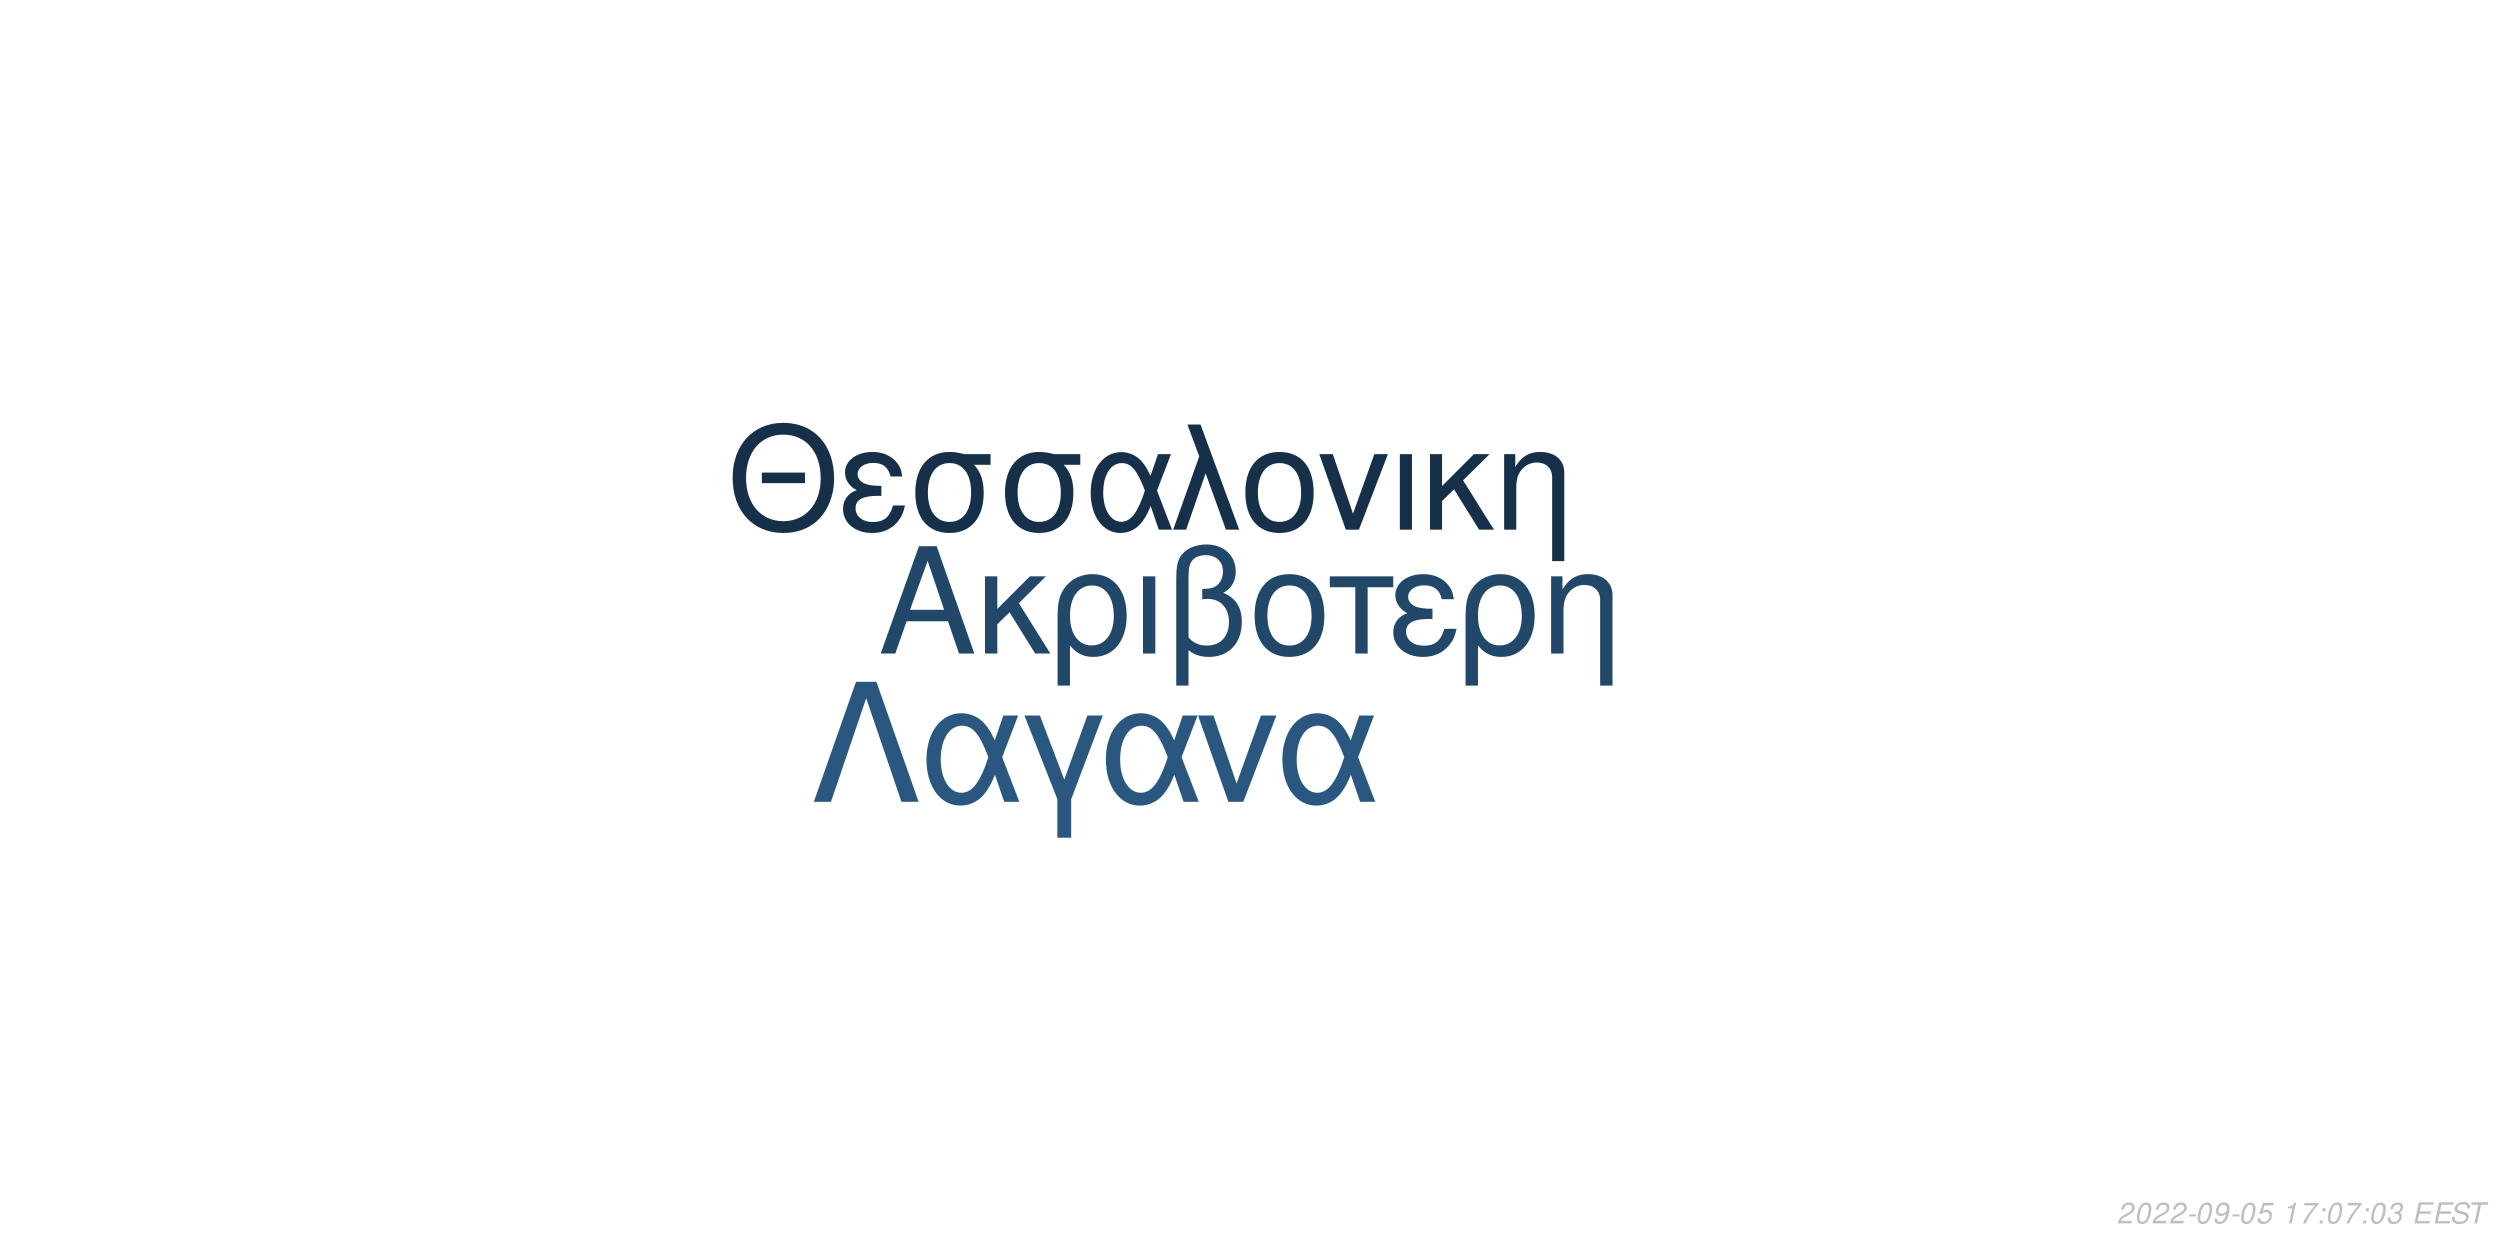
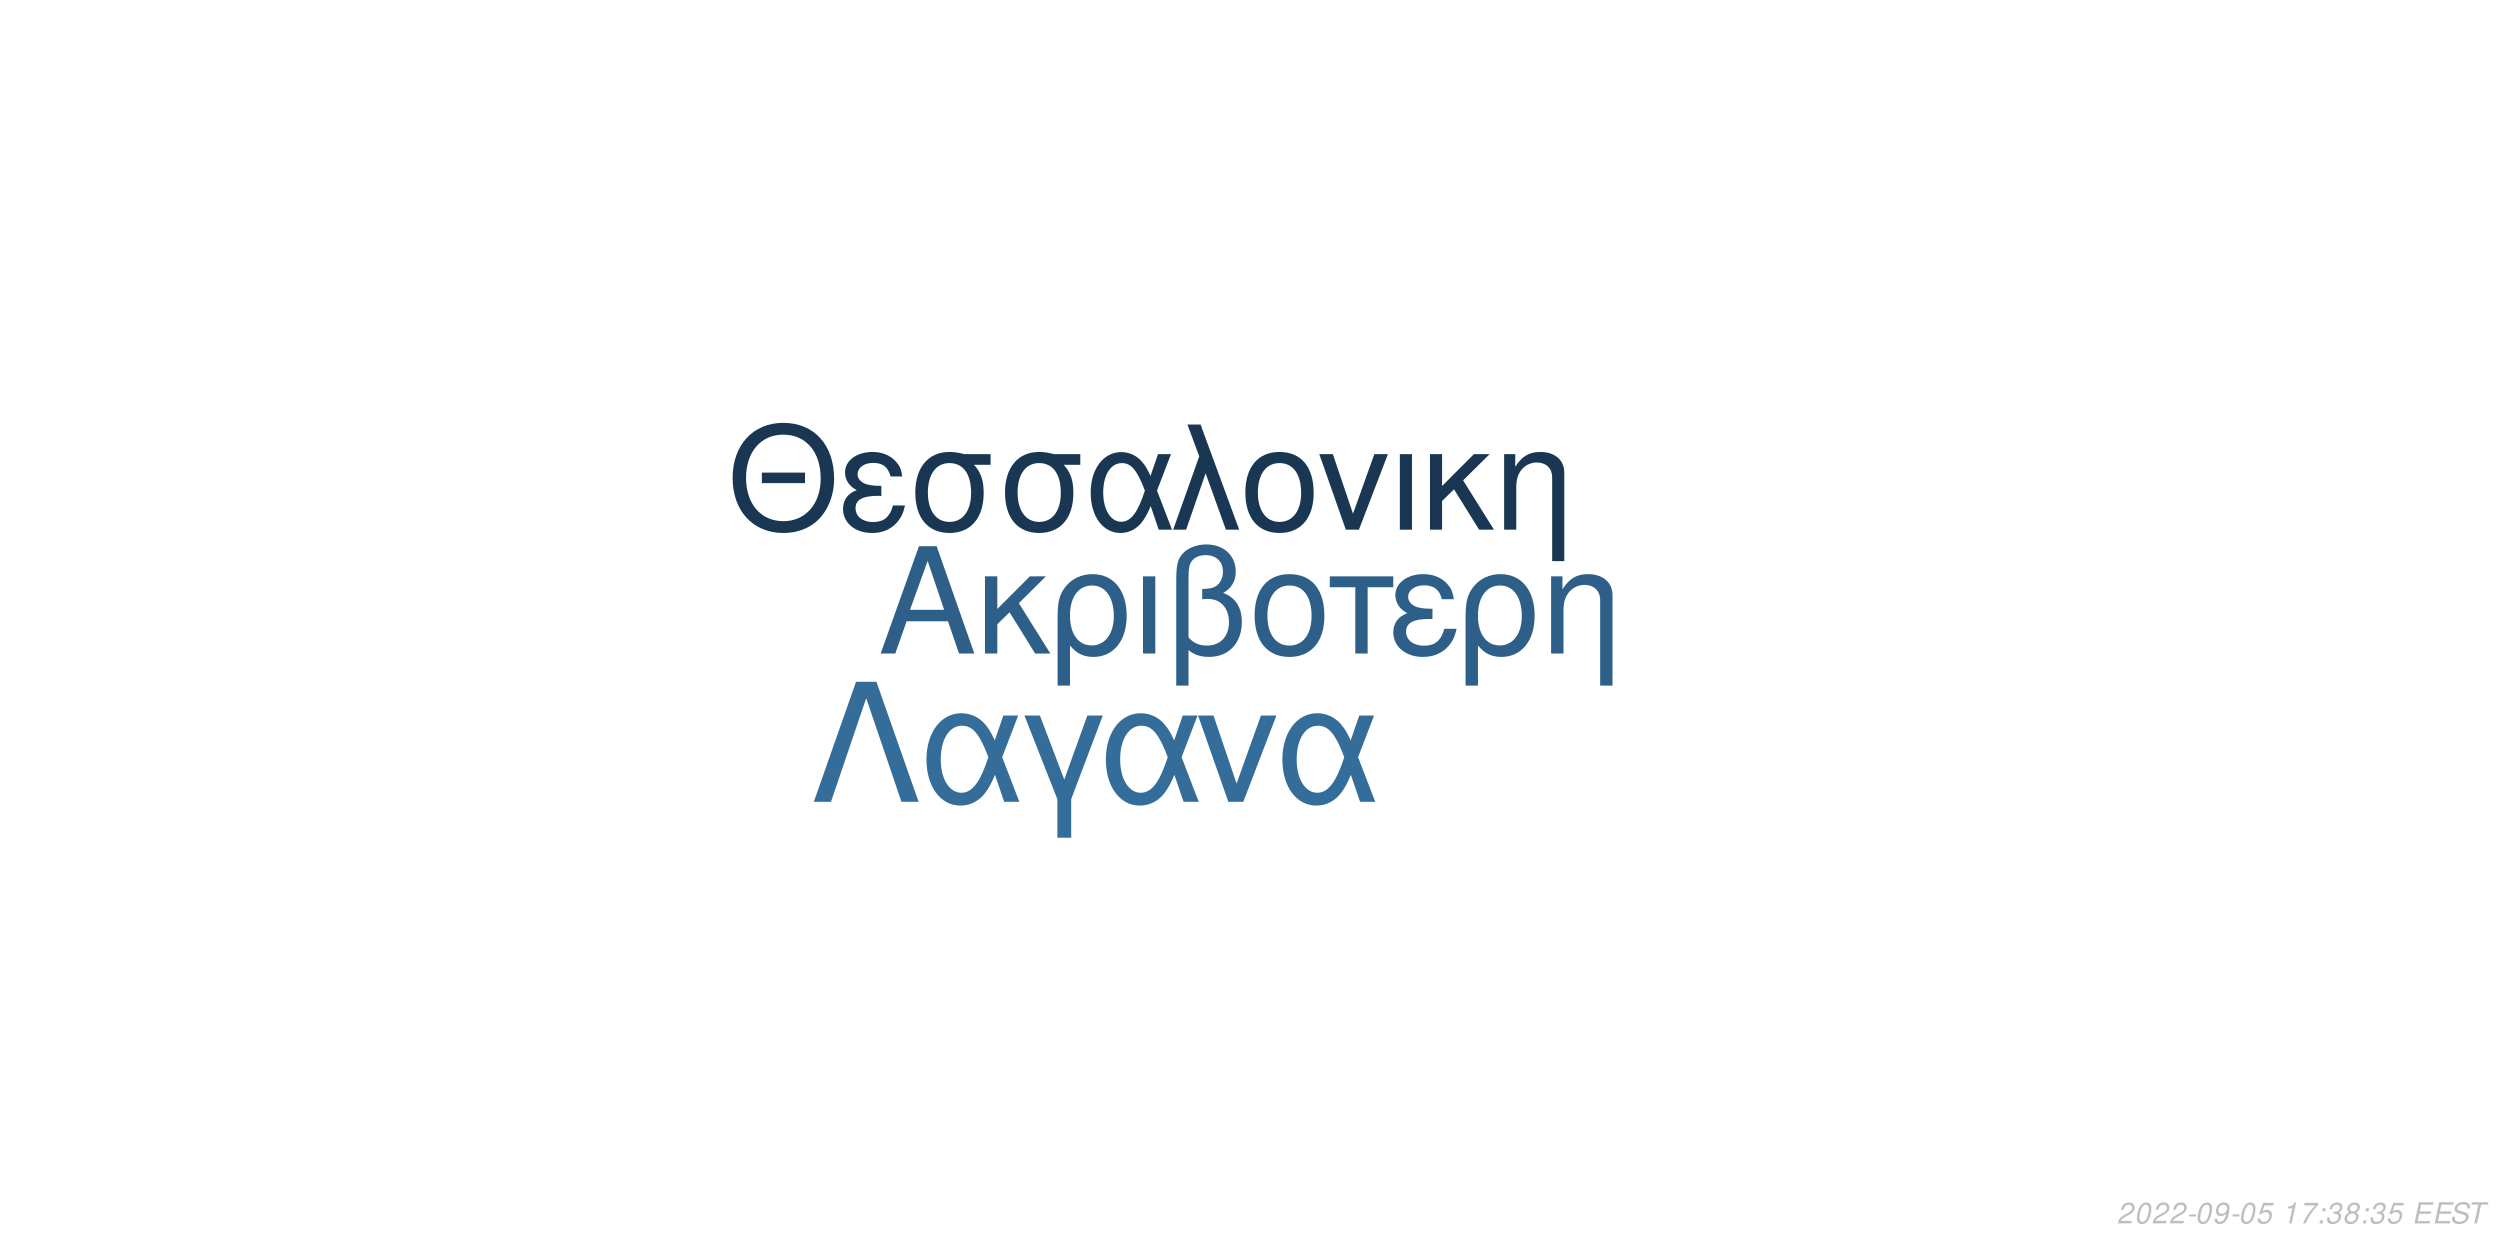
<svg xmlns="http://www.w3.org/2000/svg" xmlns:xlink="http://www.w3.org/1999/xlink" width="864pt" height="432pt" viewBox="0 0 864 432" version="1.1">
  <defs>
    <g>
      <symbol overflow="visible" id="glyph0-0">
        <path style="stroke:none;" d="" />
      </symbol>
      <symbol overflow="visible" id="glyph0-1">
        <path style="stroke:none;" d="M 24.125 -11.141 L 27.938 0 L 33.234 0 L 20.203 -37.094 L 14.094 -37.094 L 0.859 0 L 5.906 0 L 9.828 -11.141 Z M 22.797 -15.109 L 11 -15.109 L 17.094 -32.016 Z M 22.797 -15.109 " />
      </symbol>
      <symbol overflow="visible" id="glyph0-2">
        <path style="stroke:none;" d="M 7.172 -15.422 L 7.172 -26.672 L 2.906 -26.672 L 2.906 0 L 7.172 0 L 7.172 -10.125 L 11.406 -14.25 L 20.25 0 L 25.5 0 L 14.609 -17.406 L 23.969 -26.672 L 18.422 -26.672 Z M 7.172 -15.422 " />
      </symbol>
      <symbol overflow="visible" id="glyph0-3">
        <path style="stroke:none;" d="M 3 11.094 L 7.281 11.094 L 7.281 -2.797 C 9.516 -0.047 11.953 1.172 15.375 1.172 C 22.344 1.172 26.875 -4.422 26.875 -13.031 C 26.875 -21.891 22.297 -27.438 15.062 -27.438 C 11.297 -27.438 7.984 -25.906 5.797 -23.156 C 3.672 -20.516 3 -17.969 3 -12.359 Z M 14.906 -23.516 C 19.547 -23.516 22.438 -19.438 22.438 -12.922 C 22.438 -6.812 19.391 -2.797 14.812 -2.797 C 10.172 -2.797 7.281 -6.766 7.281 -13.125 C 7.281 -19.484 10.234 -23.516 14.906 -23.516 Z M 14.906 -23.516 " />
      </symbol>
      <symbol overflow="visible" id="glyph0-4">
        <path style="stroke:none;" d="M 3.516 0 L 7.781 0 L 7.781 -26.672 L 3.516 -26.672 Z M 3.516 0 " />
      </symbol>
      <symbol overflow="visible" id="glyph0-5">
        <path style="stroke:none;" d="M 4.016 11.094 L 8.25 11.094 L 8.25 -1.172 C 10.172 0.406 12.422 1.172 15.312 1.172 C 22.188 1.172 26.672 -3.609 26.672 -10.891 C 26.672 -15.984 24.578 -19.234 20.25 -20.969 C 23.109 -22.547 24.578 -25.031 24.578 -28.344 C 24.578 -33.844 20.406 -37.703 14.453 -37.703 C 10.938 -37.703 7.734 -36.391 6 -34.25 C 4.484 -32.422 4.016 -30.328 4.016 -25.391 Z M 8.25 -25.656 C 8.25 -29.359 8.5 -30.844 9.469 -32.062 C 10.375 -33.281 12.156 -34 14.094 -34 C 17.812 -34 20.156 -31.812 20.156 -28.297 C 20.156 -25.953 18.984 -23.812 17.297 -23.047 C 16.281 -22.547 15.469 -22.438 12.984 -22.297 L 12.984 -18.781 C 13.734 -18.828 14.344 -18.875 14.969 -18.875 C 19.344 -18.875 22.234 -15.719 22.234 -10.891 C 22.234 -5.906 19.281 -2.75 14.656 -2.75 C 11.953 -2.75 9.922 -3.609 8.25 -5.594 Z M 8.25 -25.656 " />
      </symbol>
      <symbol overflow="visible" id="glyph0-6">
        <path style="stroke:none;" d="M 14.094 -27.438 C 6.562 -27.438 2.094 -22.094 2.094 -13.125 C 2.094 -4.125 6.562 1.172 14.141 1.172 C 21.672 1.172 26.203 -4.172 26.203 -12.922 C 26.203 -22.188 21.828 -27.438 14.094 -27.438 Z M 14.141 -23.516 C 18.938 -23.516 21.781 -19.594 21.781 -12.984 C 21.781 -6.672 18.828 -2.75 14.141 -2.75 C 9.422 -2.75 6.516 -6.672 6.516 -13.125 C 6.516 -19.594 9.422 -23.516 14.141 -23.516 Z M 14.141 -23.516 " />
      </symbol>
      <symbol overflow="visible" id="glyph0-7">
        <path style="stroke:none;" d="M 7.891 0 L 12.156 0 L 12.156 -22.906 L 21.016 -22.906 L 21.016 -26.672 L -0.922 -26.672 L -0.922 -22.906 L 7.891 -22.906 Z M 7.891 0 " />
      </symbol>
      <symbol overflow="visible" id="glyph0-8">
        <path style="stroke:none;" d="M 14.562 -15.469 C 11.344 -15.469 9.562 -15.781 8.297 -16.438 C 6.922 -17.203 6.156 -18.328 6.156 -19.547 C 6.156 -21.891 8.453 -23.562 11.656 -23.562 C 15.062 -23.562 16.953 -22.094 17.812 -18.781 L 21.938 -18.781 C 21.578 -21.266 21.062 -22.5 19.797 -23.922 C 17.812 -26.203 14.906 -27.438 11.453 -27.438 C 5.797 -27.438 1.734 -24.375 1.734 -20.203 C 1.734 -17.609 3.156 -15.375 5.859 -13.938 C 2.797 -12.875 1.016 -10.484 1.016 -7.328 C 1.016 -2.391 5.297 1.172 11.25 1.172 C 14.969 1.172 17.906 -0.109 20.156 -2.641 C 21.578 -4.328 22.297 -5.797 22.906 -8.547 L 18.672 -8.547 C 17.5 -4.422 15.422 -2.703 11.609 -2.703 C 7.938 -2.703 5.438 -4.688 5.438 -7.578 C 5.438 -10.578 7.938 -11.953 13.484 -11.953 C 13.641 -11.953 14.094 -11.953 14.562 -11.906 Z M 14.562 -15.469 " />
      </symbol>
      <symbol overflow="visible" id="glyph0-9">
        <path style="stroke:none;" d="M 3.562 -26.672 L 3.562 0 L 7.844 0 L 7.844 -14.703 C 7.844 -17.906 8.5 -19.891 10.031 -21.531 C 11.406 -22.953 13.188 -23.719 15.062 -23.719 C 18.375 -23.719 20.516 -21.672 20.516 -18.469 L 20.516 11.094 L 24.781 11.094 L 24.781 -20.156 C 24.781 -24.578 21.469 -27.438 16.328 -27.438 C 12.359 -27.438 9.828 -25.906 7.484 -22.188 L 7.484 -26.672 Z M 3.562 -26.672 " />
      </symbol>
      <symbol overflow="visible" id="glyph1-0">
        <path style="stroke:none;" d="" />
      </symbol>
      <symbol overflow="visible" id="glyph1-1">
        <path style="stroke:none;" d="M 26.859 -19.734 L 11.953 -19.734 L 11.953 -16.094 L 26.859 -16.094 Z M 19.328 -36.922 C 8.922 -36.922 1.844 -29.25 1.844 -17.891 C 1.844 -6.484 8.875 1.141 19.391 1.141 C 23.812 1.141 27.703 -0.203 30.641 -2.688 C 34.578 -6.031 36.922 -11.656 36.922 -17.594 C 36.922 -29.297 30 -36.922 19.328 -36.922 Z M 19.328 -32.844 C 27.203 -32.844 32.281 -26.906 32.281 -17.688 C 32.281 -8.922 27.062 -2.938 19.391 -2.938 C 11.609 -2.938 6.484 -8.922 6.484 -17.891 C 6.484 -26.859 11.609 -32.844 19.328 -32.844 Z M 19.328 -32.844 " />
      </symbol>
      <symbol overflow="visible" id="glyph1-2">
        <path style="stroke:none;" d="M 14.25 -15.141 C 11.109 -15.141 9.375 -15.453 8.125 -16.094 C 6.781 -16.844 6.031 -17.938 6.031 -19.141 C 6.031 -21.422 8.266 -23.078 11.406 -23.078 C 14.75 -23.078 16.594 -21.625 17.438 -18.391 L 21.469 -18.391 C 21.125 -20.828 20.625 -22.031 19.391 -23.422 C 17.438 -25.656 14.594 -26.859 11.219 -26.859 C 5.688 -26.859 1.688 -23.875 1.688 -19.781 C 1.688 -17.234 3.094 -15.047 5.734 -13.656 C 2.734 -12.609 1 -10.266 1 -7.172 C 1 -2.344 5.188 1.141 11.016 1.141 C 14.656 1.141 17.547 -0.094 19.734 -2.594 C 21.125 -4.234 21.828 -5.688 22.422 -8.375 L 18.281 -8.375 C 17.141 -4.328 15.094 -2.641 11.359 -2.641 C 7.766 -2.641 5.328 -4.578 5.328 -7.422 C 5.328 -10.359 7.766 -11.703 13.203 -11.703 C 13.359 -11.703 13.797 -11.703 14.25 -11.656 Z M 14.25 -15.141 " />
      </symbol>
      <symbol overflow="visible" id="glyph1-3">
        <path style="stroke:none;" d="M 29 -26.109 L 19.938 -26.109 C 17.594 -26.703 16.438 -26.859 14.703 -26.859 C 7.469 -26.859 2.984 -21.469 2.984 -12.859 C 2.984 -4.031 7.375 1.141 14.797 1.141 C 22.172 1.141 26.609 -4.078 26.609 -12.656 C 26.609 -17.047 25.656 -19.828 23.266 -22.422 L 29 -22.422 Z M 14.797 -23.016 C 19.531 -23.016 22.266 -19.234 22.266 -12.75 C 22.266 -6.531 19.438 -2.688 14.797 -2.688 C 10.172 -2.688 7.328 -6.531 7.328 -12.859 C 7.328 -19.188 10.172 -23.016 14.797 -23.016 Z M 14.797 -23.016 " />
      </symbol>
      <symbol overflow="visible" id="glyph1-4">
        <path style="stroke:none;" d="M 29.344 -26.109 L 24.859 -26.109 L 22.266 -18.578 C 21.125 -21.031 20.484 -22.125 19.328 -23.469 C 17.547 -25.609 14.906 -26.812 12.156 -26.812 C 5.984 -26.812 1.594 -20.984 1.594 -12.812 C 1.594 -4.578 5.828 1.141 11.906 1.141 C 14.953 1.141 17.734 -0.344 19.625 -3.047 C 20.672 -4.531 21.281 -5.688 22.328 -8.172 L 25.109 0 L 29.703 0 L 24.516 -13.5 Z M 20.328 -13.5 C 17.891 -5.922 15.453 -2.734 12.156 -2.734 C 8.516 -2.734 5.922 -6.922 5.922 -12.812 C 5.922 -18.938 8.516 -23.016 12.359 -23.016 C 15.594 -23.016 17.688 -20.531 20.328 -13.5 Z M 20.328 -13.5 " />
      </symbol>
      <symbol overflow="visible" id="glyph1-5">
        <path style="stroke:none;" d="M 1.094 0 L 5.578 0 L 12.312 -19.484 L 19.328 0 L 23.922 0 L 10.562 -36.328 L 6.031 -36.328 L 10.109 -25.359 Z M 1.094 0 " />
      </symbol>
      <symbol overflow="visible" id="glyph1-6">
        <path style="stroke:none;" d="M 13.797 -26.859 C 6.422 -26.859 2.047 -21.625 2.047 -12.859 C 2.047 -4.031 6.422 1.141 13.859 1.141 C 21.234 1.141 25.656 -4.078 25.656 -12.656 C 25.656 -21.719 21.375 -26.859 13.797 -26.859 Z M 13.859 -23.016 C 18.531 -23.016 21.328 -19.188 21.328 -12.703 C 21.328 -6.531 18.438 -2.688 13.859 -2.688 C 9.219 -2.688 6.375 -6.531 6.375 -12.859 C 6.375 -19.188 9.219 -23.016 13.859 -23.016 Z M 13.859 -23.016 " />
      </symbol>
      <symbol overflow="visible" id="glyph1-7">
        <path style="stroke:none;" d="M 14.297 0 L 24.312 -26.109 L 19.625 -26.109 L 12.25 -5.531 L 5.281 -26.109 L 0.594 -26.109 L 9.766 0 Z M 14.297 0 " />
      </symbol>
      <symbol overflow="visible" id="glyph1-8">
        <path style="stroke:none;" d="M 3.438 0 L 7.625 0 L 7.625 -26.109 L 3.438 -26.109 Z M 3.438 0 " />
      </symbol>
      <symbol overflow="visible" id="glyph1-9">
        <path style="stroke:none;" d="M 7.031 -15.094 L 7.031 -26.109 L 2.844 -26.109 L 2.844 0 L 7.031 0 L 7.031 -9.922 L 11.156 -13.953 L 19.828 0 L 24.969 0 L 14.297 -17.047 L 23.469 -26.109 L 18.031 -26.109 Z M 7.031 -15.094 " />
      </symbol>
      <symbol overflow="visible" id="glyph1-10">
        <path style="stroke:none;" d="M 3.484 -26.109 L 3.484 0 L 7.672 0 L 7.672 -14.406 C 7.672 -17.547 8.328 -19.484 9.812 -21.078 C 11.156 -22.469 12.906 -23.219 14.75 -23.219 C 17.984 -23.219 20.078 -21.234 20.078 -18.094 L 20.078 10.859 L 24.266 10.859 L 24.266 -19.734 C 24.266 -24.062 21.031 -26.859 16 -26.859 C 12.109 -26.859 9.609 -25.359 7.328 -21.719 L 7.328 -26.109 Z M 3.484 -26.109 " />
      </symbol>
      <symbol overflow="visible" id="glyph2-0">
        <path style="stroke:none;" d="" />
      </symbol>
      <symbol overflow="visible" id="glyph2-1">
        <path style="stroke:none;" d="M 22.531 -41.484 L 15.484 -41.484 L 0.906 0 L 6.828 0 L 19 -35.797 L 31.188 0 L 37.109 0 Z M 22.531 -41.484 " />
      </symbol>
      <symbol overflow="visible" id="glyph2-2">
        <path style="stroke:none;" d="M 33.516 -29.812 L 28.391 -29.812 L 25.438 -21.219 C 24.125 -24.016 23.391 -25.266 22.078 -26.797 C 20.031 -29.25 17.016 -30.609 13.891 -30.609 C 6.828 -30.609 1.828 -23.953 1.828 -14.625 C 1.828 -5.234 6.656 1.312 13.594 1.312 C 17.078 1.312 20.266 -0.391 22.422 -3.469 C 23.609 -5.172 24.297 -6.484 25.5 -9.328 L 28.688 0 L 33.922 0 L 28 -15.422 Z M 23.219 -15.422 C 20.422 -6.766 17.641 -3.125 13.891 -3.125 C 9.734 -3.125 6.766 -7.906 6.766 -14.625 C 6.766 -21.625 9.734 -26.297 14.109 -26.297 C 17.812 -26.297 20.203 -23.453 23.219 -15.422 Z M 23.219 -15.422 " />
      </symbol>
      <symbol overflow="visible" id="glyph2-3">
        <path style="stroke:none;" d="M 12.062 12.406 L 16.844 12.406 L 16.844 -0.906 L 27.766 -29.812 L 22.422 -29.812 L 14.453 -7.688 L 6.031 -29.812 L 0.688 -29.812 L 12.062 -0.906 Z M 12.062 12.406 " />
      </symbol>
      <symbol overflow="visible" id="glyph2-4">
        <path style="stroke:none;" d="M 16.328 0 L 27.766 -29.812 L 22.422 -29.812 L 14 -6.312 L 6.031 -29.812 L 0.688 -29.812 L 11.156 0 Z M 16.328 0 " />
      </symbol>
      <symbol overflow="visible" id="glyph3-0">
        <path style="stroke:none;" d="" />
      </symbol>
      <symbol overflow="visible" id="glyph3-1">
        <path style="stroke:none;" d="M 5.234 -0.875 L 1.469 -0.875 C 1.641 -1.375 2.203 -1.891 3.109 -2.344 L 4.234 -2.938 C 5.562 -3.625 6.219 -4.469 6.219 -5.484 C 6.219 -5.938 6.062 -6.359 5.797 -6.656 C 5.469 -7.047 4.984 -7.234 4.312 -7.234 C 2.766 -7.234 1.891 -6.453 1.484 -4.734 L 2.375 -4.734 C 2.484 -5.188 2.609 -5.484 2.797 -5.75 C 3.094 -6.203 3.609 -6.453 4.188 -6.453 C 4.891 -6.453 5.344 -6.031 5.344 -5.375 C 5.344 -4.703 4.859 -4.094 4.016 -3.656 L 2.984 -3.125 C 1.234 -2.188 0.797 -1.656 0.344 -0.016 L 5.047 -0.016 Z M 5.234 -0.875 " />
      </symbol>
      <symbol overflow="visible" id="glyph3-2">
        <path style="stroke:none;" d="M 4.203 -7.234 C 3.375 -7.234 2.688 -6.812 2.125 -5.984 C 1.484 -5.047 0.984 -3.188 0.984 -1.734 C 0.984 -1.109 1.172 -0.562 1.484 -0.266 C 1.797 0.047 2.281 0.234 2.766 0.234 C 3.625 0.234 4.281 -0.156 4.859 -1.016 C 5.516 -1.953 6 -3.797 6 -5.266 C 6 -6.5 5.328 -7.234 4.203 -7.234 Z M 4.094 -6.453 C 4.734 -6.453 5.125 -5.984 5.125 -5.156 C 5.125 -4.203 4.781 -2.625 4.406 -1.812 C 3.984 -0.938 3.516 -0.547 2.875 -0.547 C 2.25 -0.547 1.875 -1.031 1.875 -1.828 C 1.875 -2.797 2.203 -4.344 2.594 -5.203 C 2.984 -6.047 3.453 -6.453 4.094 -6.453 Z M 4.094 -6.453 " />
      </symbol>
      <symbol overflow="visible" id="glyph3-3">
        <path style="stroke:none;" d="M 3.516 -3.125 L 1.125 -3.125 L 0.969 -2.406 L 3.359 -2.406 Z M 3.516 -3.125 " />
      </symbol>
      <symbol overflow="visible" id="glyph3-4">
        <path style="stroke:none;" d="M 0.844 -1.656 C 0.844 -1.547 0.844 -1.438 0.844 -1.375 C 0.844 -0.406 1.531 0.234 2.578 0.234 C 3.203 0.234 3.766 0.016 4.297 -0.438 C 4.938 -1 5.312 -1.656 5.594 -2.719 C 5.844 -3.672 6.016 -4.766 6.016 -5.375 C 6.016 -5.844 5.844 -6.328 5.547 -6.656 C 5.203 -7.031 4.703 -7.234 4.062 -7.234 C 2.516 -7.234 1.297 -5.938 1.297 -4.266 C 1.297 -3.203 1.984 -2.547 3.047 -2.547 C 3.484 -2.547 3.953 -2.672 4.281 -2.891 C 4.406 -2.984 4.547 -3.078 4.828 -3.344 C 4.438 -1.484 3.703 -0.547 2.703 -0.547 C 2.109 -0.547 1.719 -0.938 1.719 -1.547 L 1.719 -1.656 Z M 3.953 -6.453 C 4.625 -6.453 5.141 -5.953 5.141 -5.281 C 5.141 -4.188 4.312 -3.312 3.297 -3.312 C 2.594 -3.312 2.172 -3.734 2.172 -4.453 C 2.172 -5.562 2.984 -6.453 3.953 -6.453 Z M 3.953 -6.453 " />
      </symbol>
      <symbol overflow="visible" id="glyph3-5">
        <path style="stroke:none;" d="M 6.297 -7.094 L 2.594 -7.094 L 1.234 -3.234 L 2.047 -3.234 C 2.656 -3.766 2.938 -3.906 3.531 -3.906 C 4.328 -3.906 4.797 -3.453 4.797 -2.688 C 4.797 -1.438 3.969 -0.547 2.828 -0.547 C 2.031 -0.547 1.609 -0.938 1.578 -1.734 L 0.703 -1.734 L 0.703 -1.516 C 0.703 -0.938 0.844 -0.547 1.188 -0.266 C 1.562 0.062 2.078 0.234 2.703 0.234 C 3.656 0.234 4.391 -0.156 4.984 -0.922 C 5.422 -1.5 5.672 -2.234 5.672 -2.953 C 5.672 -4 4.938 -4.672 3.812 -4.672 C 3.328 -4.672 2.906 -4.547 2.406 -4.234 L 3.109 -6.219 L 6.109 -6.219 Z M 6.297 -7.094 " />
      </symbol>
      <symbol overflow="visible" id="glyph3-6">
        <path style="stroke:none;" d="" />
      </symbol>
      <symbol overflow="visible" id="glyph3-7">
        <path style="stroke:none;" d="M 3.703 -5.188 L 2.594 0 L 3.469 0 L 5.016 -7.234 L 4.438 -7.234 C 3.906 -6.156 3.688 -6.016 2.234 -5.812 L 2.109 -5.188 Z M 3.703 -5.188 " />
      </symbol>
      <symbol overflow="visible" id="glyph3-8">
        <path style="stroke:none;" d="M 6.703 -7.094 L 1.953 -7.094 L 1.766 -6.219 L 5.594 -6.219 C 3.344 -3.688 2.266 -2.109 1.375 0 L 2.344 0 C 3.031 -1.906 4.828 -4.594 6.547 -6.281 Z M 6.703 -7.094 " />
      </symbol>
      <symbol overflow="visible" id="glyph3-9">
        <path style="stroke:none;" d="M 2.359 -1.031 L 1.312 -1.031 L 1.094 0 L 2.141 0 Z M 3.266 -5.234 L 2.219 -5.234 L 2 -4.203 L 3.047 -4.203 Z M 3.266 -5.234 " />
      </symbol>
      <symbol overflow="visible" id="glyph3-10">
        <path style="stroke:none;" d="M 2.922 -3.312 C 3.125 -3.344 3.234 -3.344 3.375 -3.344 C 4.203 -3.344 4.688 -3 4.688 -2.406 C 4.688 -1.312 3.906 -0.547 2.781 -0.547 C 2.047 -0.547 1.594 -0.938 1.594 -1.562 C 1.594 -1.719 1.609 -1.844 1.656 -2.094 L 0.766 -2.094 C 0.734 -1.797 0.719 -1.641 0.719 -1.469 C 0.719 -0.375 1.406 0.234 2.641 0.234 C 3.547 0.234 4.297 -0.078 4.812 -0.656 C 5.266 -1.156 5.562 -1.875 5.562 -2.547 C 5.562 -3.125 5.344 -3.453 4.797 -3.734 C 5.641 -4.234 6.016 -4.844 6.016 -5.734 C 6.016 -6.656 5.312 -7.234 4.203 -7.234 C 3.375 -7.234 2.672 -6.938 2.188 -6.375 C 1.891 -6.031 1.703 -5.641 1.516 -4.906 L 2.391 -4.906 C 2.5 -5.359 2.594 -5.594 2.734 -5.812 C 3.047 -6.234 3.516 -6.453 4.078 -6.453 C 4.734 -6.453 5.141 -6.125 5.141 -5.578 C 5.141 -5.188 5.016 -4.797 4.797 -4.547 C 4.516 -4.234 4 -4.062 3.266 -4.062 L 3.078 -4.062 Z M 2.922 -3.312 " />
      </symbol>
      <symbol overflow="visible" id="glyph3-11">
+         <path style="stroke:none;" d="M 4.766 -3.797 C 5.078 -3.969 5.234 -4.078 5.438 -4.234 C 5.812 -4.594 6.062 -5.172 6.062 -5.734 C 6.062 -6.625 5.344 -7.234 4.266 -7.234 C 2.812 -7.234 1.703 -6.219 1.703 -4.875 C 1.703 -4.406 1.875 -4.125 2.359 -3.812 C 1.297 -3.312 0.75 -2.516 0.75 -1.469 C 0.75 -0.438 1.547 0.234 2.812 0.234 C 3.656 0.234 4.359 -0.094 4.938 -0.734 C 5.359 -1.234 5.609 -1.859 5.609 -2.438 C 5.609 -3.047 5.312 -3.516 4.766 -3.797 Z M 4.109 -6.453 C 4.797 -6.453 5.188 -6.125 5.188 -5.578 C 5.188 -5.266 5.062 -4.922 4.859 -4.672 C 4.562 -4.312 4.188 -4.156 3.656 -4.156 C 2.984 -4.156 2.594 -4.453 2.594 -4.984 C 2.594 -5.859 3.203 -6.453 4.109 -6.453 Z M 3.453 -3.406 C 4.234 -3.406 4.734 -2.984 4.734 -2.312 C 4.734 -1.312 3.922 -0.547 2.875 -0.547 C 2.125 -0.547 1.625 -0.969 1.625 -1.625 C 1.625 -2.609 2.438 -3.406 3.453 -3.406 Z M 3.453 -3.406 " />
+       </symbol>
+       <symbol overflow="visible" id="glyph3-12">
        <path style="stroke:none;" d="M 2.547 -3.312 L 6.5 -3.312 L 6.688 -4.141 L 2.719 -4.141 L 3.219 -6.469 L 7.344 -6.469 L 7.516 -7.297 L 2.453 -7.297 L 0.906 0 L 6.125 0 L 6.297 -0.812 L 2.016 -0.812 Z M 2.547 -3.312 " />
      </symbol>
-       <symbol overflow="visible" id="glyph3-12">
+       <symbol overflow="visible" id="glyph3-13">
        <path style="stroke:none;" d="M 7.062 -5.156 C 7.125 -5.438 7.141 -5.562 7.141 -5.703 C 7.141 -6.156 6.938 -6.594 6.594 -6.891 C 6.188 -7.25 5.656 -7.406 4.875 -7.406 C 3.844 -7.406 3.047 -7.125 2.5 -6.562 C 2.094 -6.141 1.781 -5.438 1.781 -4.922 C 1.781 -4.297 2.219 -3.766 2.891 -3.562 L 4.594 -3.094 C 5.406 -2.859 5.734 -2.578 5.734 -2.094 C 5.734 -1.781 5.547 -1.406 5.266 -1.141 C 4.844 -0.766 4.266 -0.578 3.453 -0.578 C 2.328 -0.578 1.812 -0.984 1.812 -1.906 C 1.812 -2.047 1.812 -2.125 1.844 -2.312 L 0.984 -2.312 C 0.906 -2.062 0.891 -1.906 0.891 -1.688 C 0.891 -0.484 1.797 0.234 3.297 0.234 C 4.359 0.234 5.234 -0.062 5.812 -0.609 C 6.344 -1.078 6.688 -1.797 6.688 -2.375 C 6.688 -2.641 6.609 -2.906 6.453 -3.156 C 6.234 -3.5 5.938 -3.703 5.469 -3.828 L 3.75 -4.312 C 2.984 -4.547 2.734 -4.734 2.734 -5.188 C 2.734 -5.547 2.875 -5.844 3.188 -6.109 C 3.547 -6.438 4.031 -6.594 4.703 -6.594 C 5.266 -6.594 5.688 -6.484 5.906 -6.297 C 6.094 -6.125 6.219 -5.797 6.219 -5.516 C 6.219 -5.422 6.203 -5.344 6.188 -5.156 Z M 7.062 -5.156 " />
      </symbol>
-       <symbol overflow="visible" id="glyph3-13">
+       <symbol overflow="visible" id="glyph3-14">
        <path style="stroke:none;" d="M 4.938 -6.469 L 7.312 -6.469 L 7.484 -7.297 L 1.75 -7.297 L 1.578 -6.469 L 3.984 -6.469 L 2.609 0 L 3.547 0 Z M 4.938 -6.469 " />
      </symbol>
    </g>
  </defs>
  <g id="surface1">
    <rect x="0" y="0" width="864" height="432" style="fill:rgb(100%,100%,100%);fill-opacity:1;stroke:none;" />
-     <g style="fill:rgb(12.941%,27.843%,41.176%);fill-opacity:1;">
+     <g style="fill:rgb(17.647%,37.255%,53.333%);fill-opacity:1;">
      <use xlink:href="#glyph0-1" x="303.5" y="225.861" />
      <use xlink:href="#glyph0-2" x="337.5" y="225.861" />
      <use xlink:href="#glyph0-3" x="362.5" y="225.861" />
      <use xlink:href="#glyph0-4" x="391.5" y="225.861" />
      <use xlink:href="#glyph0-5" x="402.5" y="225.861" />
      <use xlink:href="#glyph0-6" x="431.5" y="225.861" />
      <use xlink:href="#glyph0-7" x="460.5" y="225.861" />
      <use xlink:href="#glyph0-8" x="480.5" y="225.861" />
      <use xlink:href="#glyph0-3" x="503.5" y="225.861" />
      <use xlink:href="#glyph0-9" x="532.5" y="225.861" />
    </g>
-     <g style="fill:rgb(8.627%,18.824%,29.02%);fill-opacity:1;">
+     <g style="fill:rgb(9.804%,21.569%,32.549%);fill-opacity:1;">
      <use xlink:href="#glyph1-1" x="251.348" y="183.058" />
      <use xlink:href="#glyph1-2" x="290.348" y="183.058" />
      <use xlink:href="#glyph1-3" x="313.348" y="183.058" />
      <use xlink:href="#glyph1-3" x="344.348" y="183.058" />
      <use xlink:href="#glyph1-4" x="375.348" y="183.058" />
      <use xlink:href="#glyph1-5" x="404.348" y="183.058" />
      <use xlink:href="#glyph1-6" x="428.348" y="183.058" />
      <use xlink:href="#glyph1-7" x="455.348" y="183.058" />
      <use xlink:href="#glyph1-8" x="480.348" y="183.058" />
      <use xlink:href="#glyph1-9" x="491.348" y="183.058" />
      <use xlink:href="#glyph1-10" x="516.348" y="183.058" />
    </g>
-     <g style="fill:rgb(16.078%,34.118%,49.804%);fill-opacity:1;">
+     <g style="fill:rgb(20.392%,42.353%,60.392%);fill-opacity:1;">
      <use xlink:href="#glyph2-1" x="280.359" y="277.105" />
      <use xlink:href="#glyph2-2" x="318.359" y="277.105" />
      <use xlink:href="#glyph2-3" x="353.359" y="277.105" />
      <use xlink:href="#glyph2-2" x="380.359" y="277.105" />
      <use xlink:href="#glyph2-4" x="413.359" y="277.105" />
      <use xlink:href="#glyph2-2" x="441.359" y="277.105" />
    </g>
    <g style="fill:rgb(74.51%,74.51%,74.51%);fill-opacity:1;">
      <use xlink:href="#glyph3-1" x="731.52" y="422.81" />
      <use xlink:href="#glyph3-2" x="737.52" y="422.81" />
      <use xlink:href="#glyph3-1" x="743.52" y="422.81" />
      <use xlink:href="#glyph3-1" x="749.52" y="422.81" />
      <use xlink:href="#glyph3-3" x="755.52" y="422.81" />
      <use xlink:href="#glyph3-2" x="758.52" y="422.81" />
      <use xlink:href="#glyph3-4" x="764.52" y="422.81" />
      <use xlink:href="#glyph3-3" x="770.52" y="422.81" />
      <use xlink:href="#glyph3-2" x="773.52" y="422.81" />
      <use xlink:href="#glyph3-5" x="779.52" y="422.81" />
      <use xlink:href="#glyph3-6" x="785.52" y="422.81" />
      <use xlink:href="#glyph3-7" x="788.52" y="422.81" />
      <use xlink:href="#glyph3-8" x="794.52" y="422.81" />
      <use xlink:href="#glyph3-9" x="800.52" y="422.81" />
-       <use xlink:href="#glyph3-2" x="803.52" y="422.81" />
-       <use xlink:href="#glyph3-8" x="809.52" y="422.81" />
+       <use xlink:href="#glyph3-10" x="803.52" y="422.81" />
+       <use xlink:href="#glyph3-11" x="809.52" y="422.81" />
      <use xlink:href="#glyph3-9" x="815.52" y="422.81" />
-       <use xlink:href="#glyph3-2" x="818.52" y="422.81" />
-       <use xlink:href="#glyph3-10" x="824.52" y="422.81" />
+       <use xlink:href="#glyph3-10" x="818.52" y="422.81" />
+       <use xlink:href="#glyph3-5" x="824.52" y="422.81" />
      <use xlink:href="#glyph3-6" x="830.52" y="422.81" />
-       <use xlink:href="#glyph3-11" x="833.52" y="422.81" />
-       <use xlink:href="#glyph3-11" x="840.52" y="422.81" />
-       <use xlink:href="#glyph3-12" x="846.52" y="422.81" />
-       <use xlink:href="#glyph3-13" x="852.52" y="422.81" />
+       <use xlink:href="#glyph3-12" x="833.52" y="422.81" />
+       <use xlink:href="#glyph3-12" x="840.52" y="422.81" />
+       <use xlink:href="#glyph3-13" x="846.52" y="422.81" />
+       <use xlink:href="#glyph3-14" x="852.52" y="422.81" />
    </g>
  </g>
</svg>
